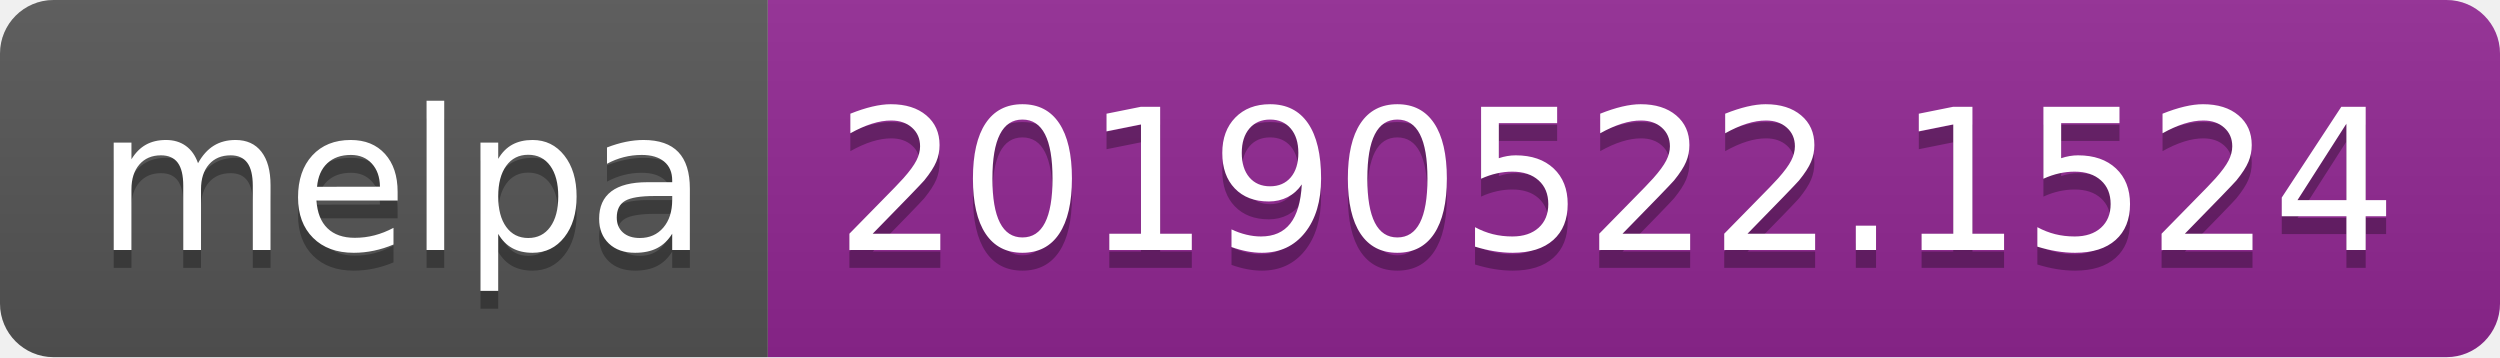
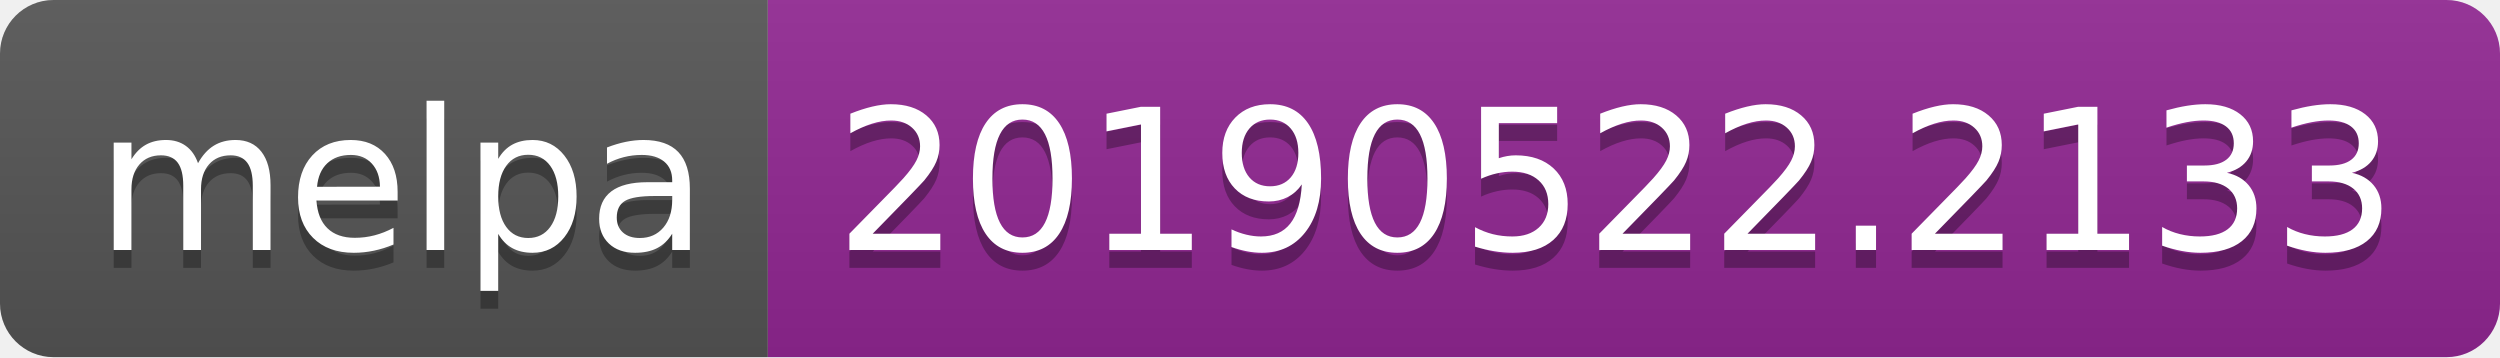
<svg xmlns="http://www.w3.org/2000/svg" width="140" height="20">
  <linearGradient id="b" x2="0" y2="100%">
    <stop offset="0" stop-color="#bbb" stop-opacity=".1" />
    <stop offset="1" stop-opacity=".1" />
  </linearGradient>
  <clipPath id="a">
    <rect width="140" height="20" rx="3" fill="#fff" />
  </clipPath>
  <g clip-path="url(#a)">
    <path fill="#555" d="M0 0h43v20H0z" />
    <path fill="#922793" d="M43 0h97v20H43z" />
    <path fill="url(#b)" d="M0 0h140v20H0z" />
  </g>
  <g fill="#fff" text-anchor="middle" font-family="DejaVu Sans,Verdana,Geneva,sans-serif" font-size="110">
    <text x="225" y="150" fill="#010101" fill-opacity=".3" transform="scale(.1)" textLength="330">melpa</text>
    <text x="225" y="140" transform="scale(.1)" textLength="330">melpa</text>
-     <text x="905" y="150" fill="#010101" fill-opacity=".3" transform="scale(.1)" textLength="870">20190522.1524</text>
-     <text x="905" y="140" transform="scale(.1)" textLength="870">20190522.1524</text>
+     <text x="905" y="150" fill="#010101" fill-opacity=".3" transform="scale(.1)" textLength="870">20190522.2133</text>
+     <text x="905" y="140" transform="scale(.1)" textLength="870">20190522.2133</text>
  </g>
</svg>
